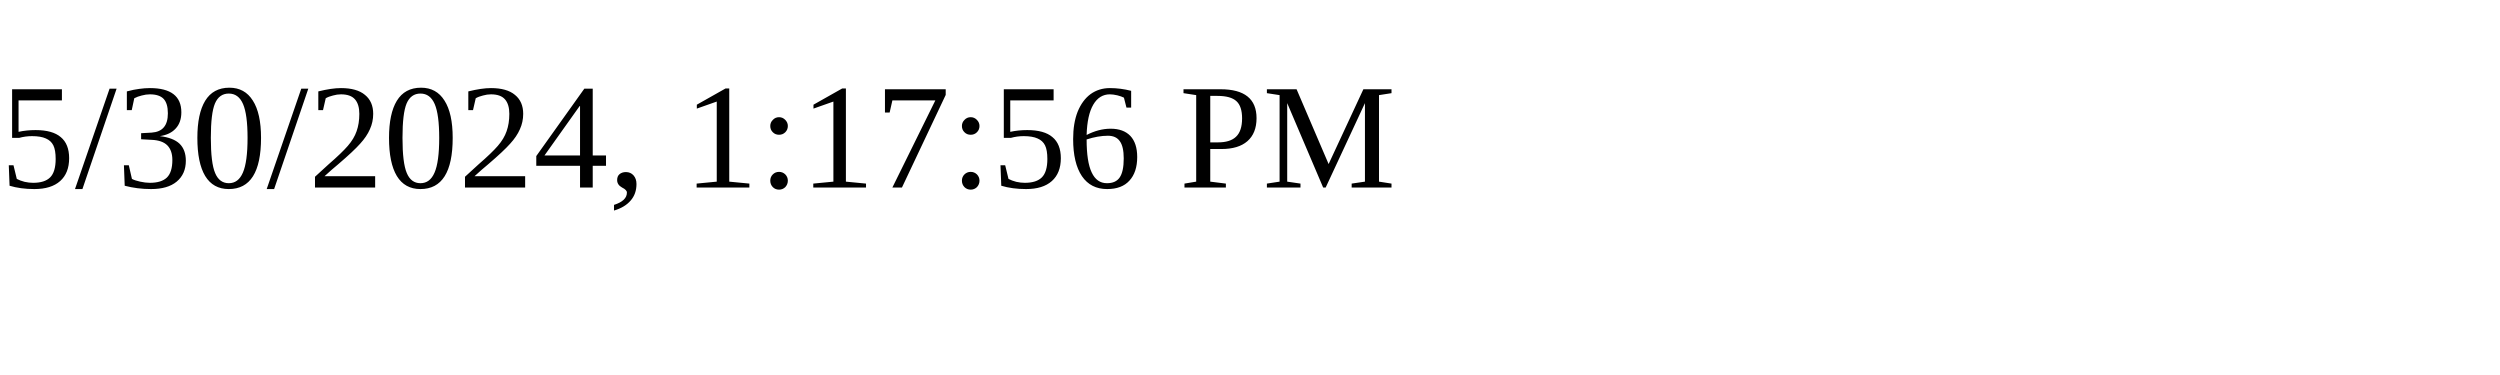
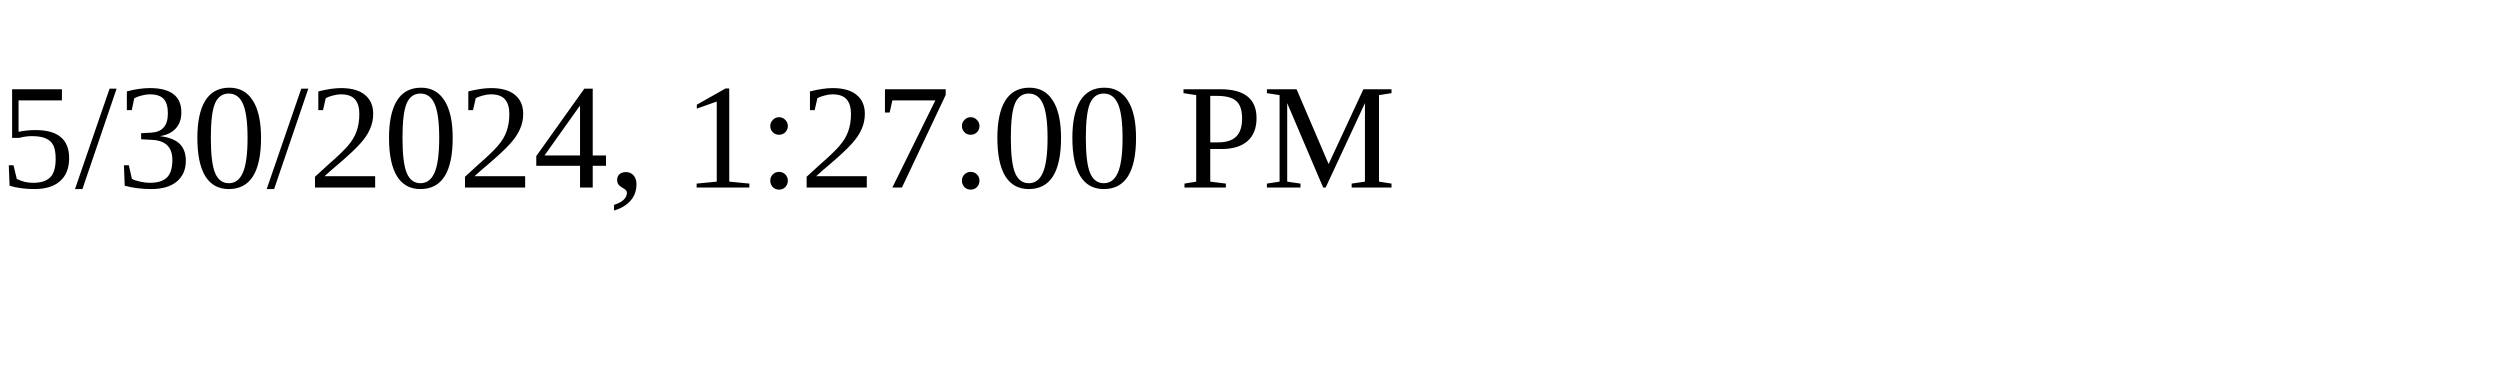
<svg xmlns="http://www.w3.org/2000/svg" height="30" width="200">
-   <text x="0" y="15">5/30/2024, 1:17:56 PM</text>
+   <text x="0" y="15">5/30/2024, 1:27:00 PM</text>
</svg>
